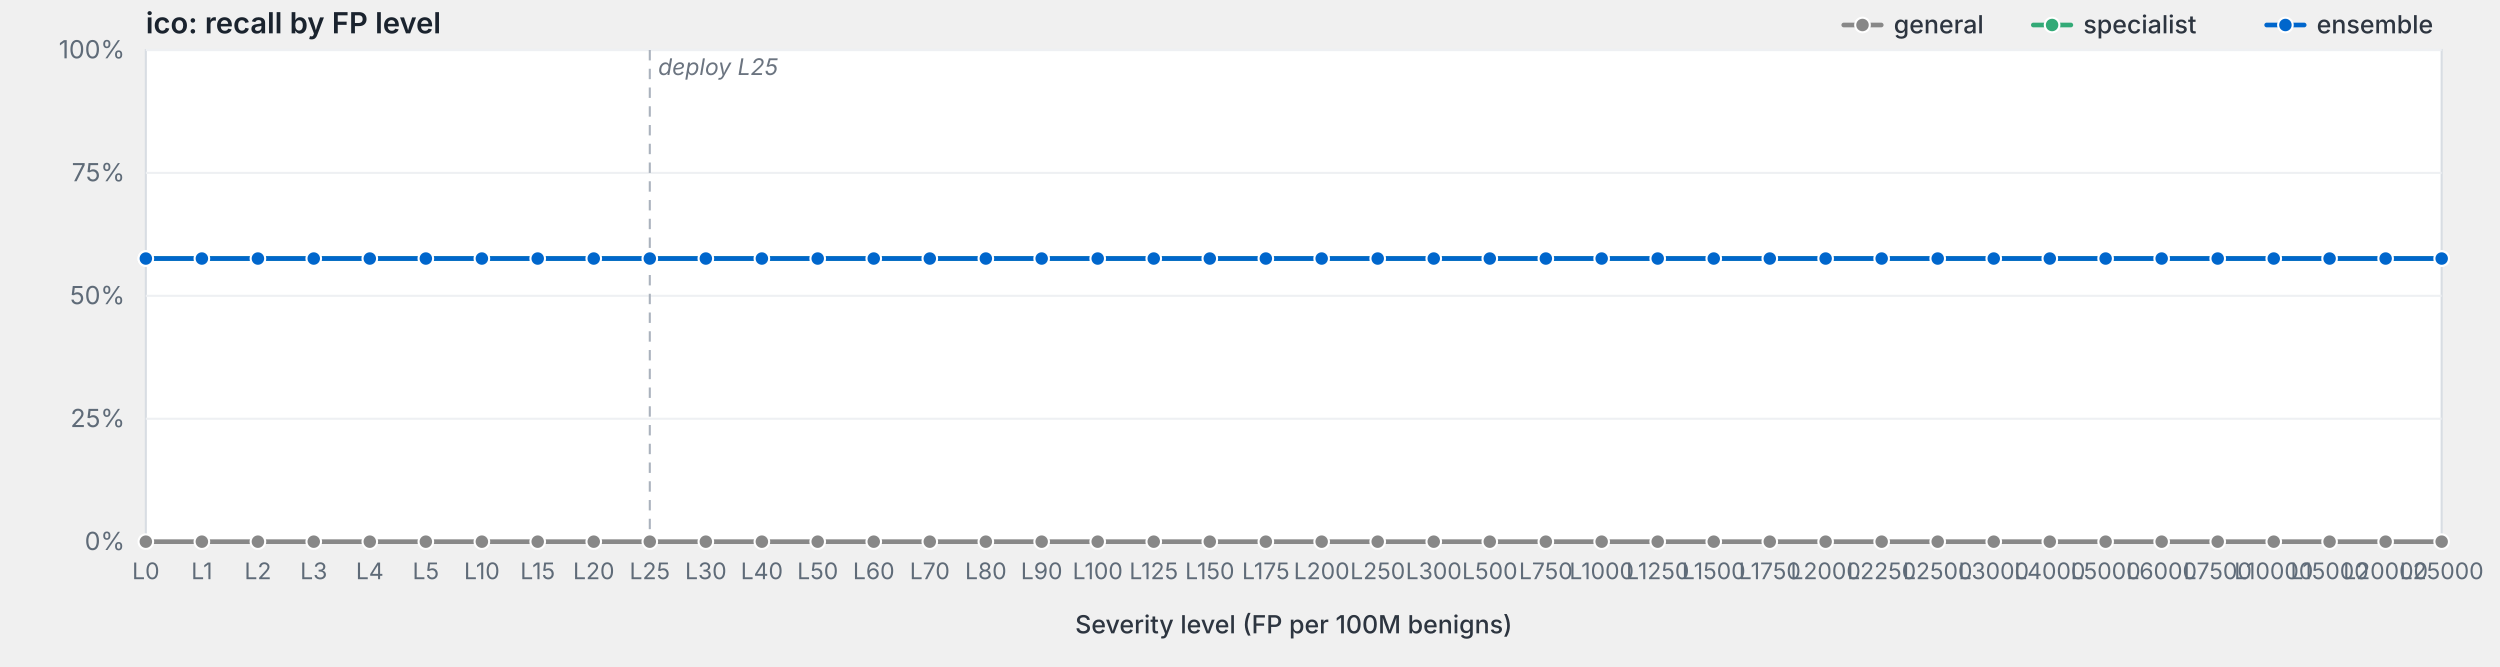
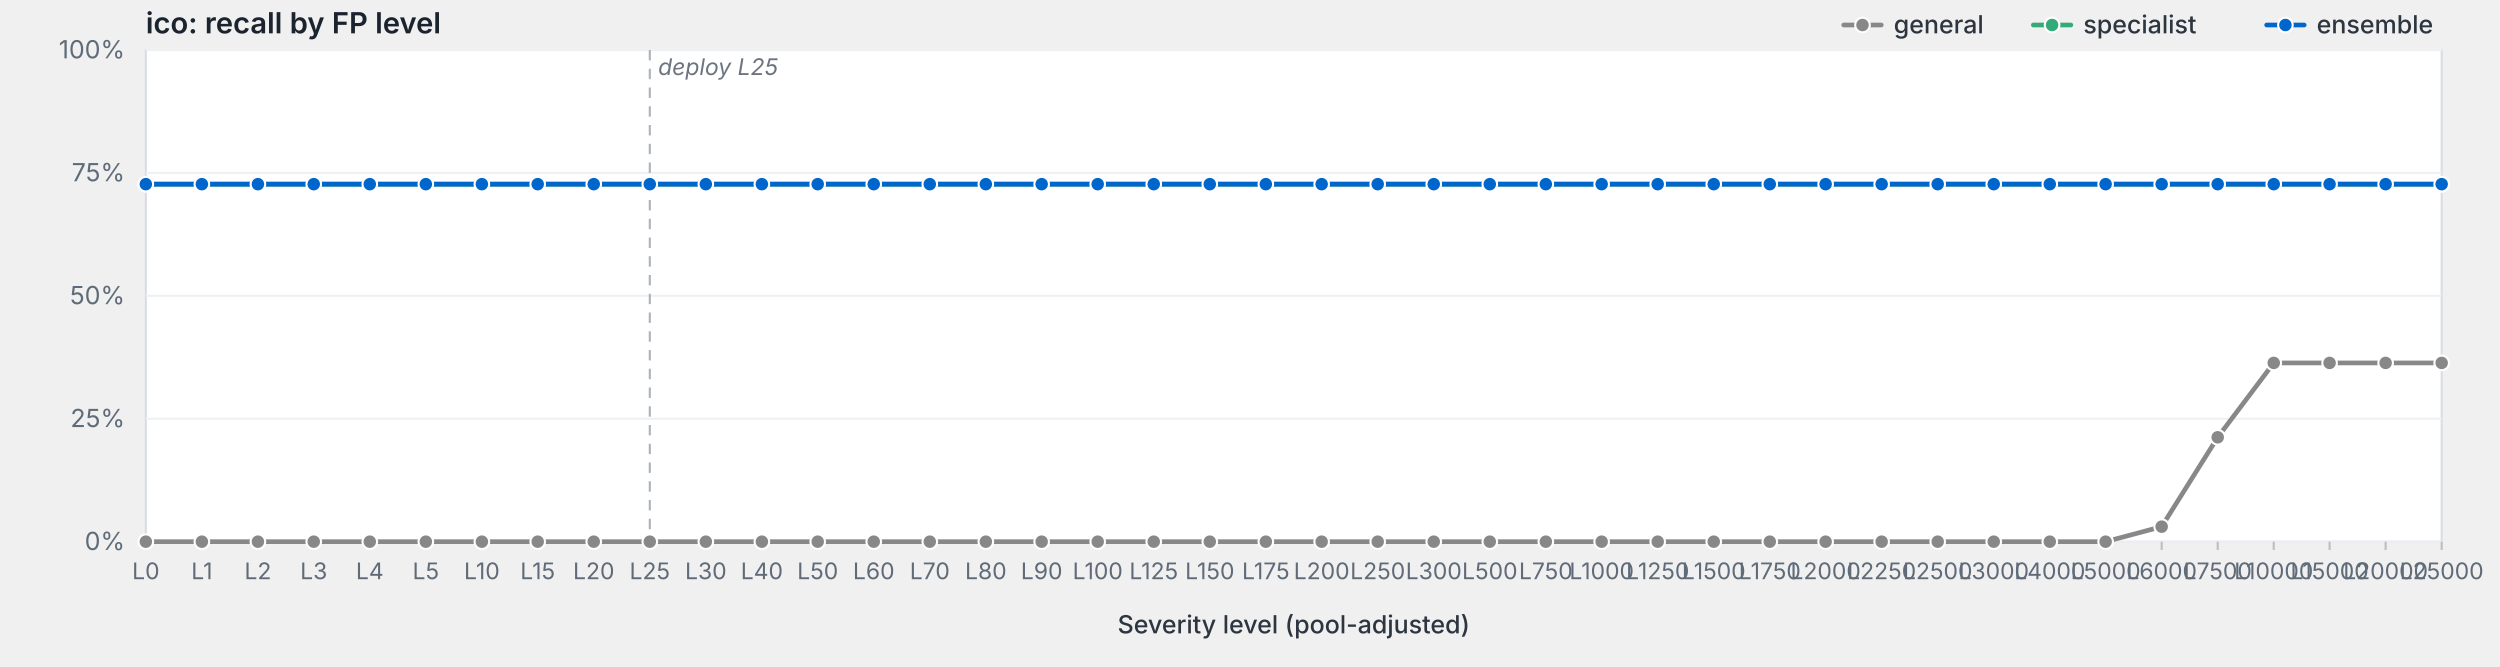
<svg xmlns="http://www.w3.org/2000/svg" viewBox="0 0 1200 320" width="1200" height="320" preserveAspectRatio="xMidYMid meet" role="img" aria-label="ico: recall by FP level">
  <style>svg { background: #fdfdfd; }.frame { fill: #fff; stroke: #d8dde3; stroke-width: 1; }.grid { stroke: #eef0f3; stroke-width: 1; }.tick { stroke: #b8bfc7; stroke-width: 1; }.axis-label { fill: #5f6b78; font-family: -apple-system, BlinkMacSystemFont, "Segoe UI", system-ui, sans-serif; font-size: 12px; }.x-label { fill: #5f6b78; font-family: -apple-system, BlinkMacSystemFont, "Segoe UI", system-ui, sans-serif; font-size: 11px; }.axis-title { fill: #2d3540; font-family: -apple-system, BlinkMacSystemFont, "Segoe UI", system-ui, sans-serif; font-size: 12px; font-weight: 500; }.title { fill: #1a232e; font-family: -apple-system, BlinkMacSystemFont, "Segoe UI", system-ui, sans-serif; font-size: 14px; font-weight: 600; }.deploy-marker { stroke: #aab2bd; stroke-width: 1; stroke-dasharray: 5,4; }.deploy-label { fill: #6b7480; font-family: -apple-system, BlinkMacSystemFont, "Segoe UI", system-ui, sans-serif; font-size: 11px; font-style: italic; }.curve { fill: none; stroke-width: 2.25; stroke-linejoin: round; stroke-linecap: round; }.marker { stroke: #fff; stroke-width: 1; }.legend-text { fill: #2d3540; font-family: -apple-system, BlinkMacSystemFont, "Segoe UI", system-ui, sans-serif; font-size: 12px; font-weight: 500; }</style>
  <text class="title" x="70" y="16">ico: recall by FP level</text>
  <rect class="frame" x="70" y="24" width="1102" height="236" />
  <line class="grid" x1="70" y1="260.0" x2="1172" y2="260.0" />
  <text class="axis-label" x="60" y="264.0" text-anchor="end">0%</text>
  <line class="grid" x1="70" y1="201.0" x2="1172" y2="201.0" />
  <text class="axis-label" x="60" y="205.0" text-anchor="end">25%</text>
  <line class="grid" x1="70" y1="142.0" x2="1172" y2="142.0" />
  <text class="axis-label" x="60" y="146.0" text-anchor="end">50%</text>
  <line class="grid" x1="70" y1="83.0" x2="1172" y2="83.0" />
  <text class="axis-label" x="60" y="87.0" text-anchor="end">75%</text>
  <line class="grid" x1="70" y1="24.0" x2="1172" y2="24.0" />
  <text class="axis-label" x="60" y="28.0" text-anchor="end">100%</text>
  <line class="deploy-marker" x1="311.9" y1="24" x2="311.9" y2="260" />
  <text class="deploy-label" x="315.9" y="36" text-anchor="start">deploy L25</text>
  <line class="tick" x1="70.0" y1="260" x2="70.0" y2="264" />
  <text class="x-label" x="70.0" y="278" text-anchor="middle">L0</text>
  <line class="tick" x1="96.9" y1="260" x2="96.9" y2="264" />
  <text class="x-label" x="96.9" y="278" text-anchor="middle">L1</text>
  <line class="tick" x1="123.8" y1="260" x2="123.8" y2="264" />
  <text class="x-label" x="123.8" y="278" text-anchor="middle">L2</text>
  <line class="tick" x1="150.6" y1="260" x2="150.6" y2="264" />
  <text class="x-label" x="150.6" y="278" text-anchor="middle">L3</text>
  <line class="tick" x1="177.5" y1="260" x2="177.5" y2="264" />
  <text class="x-label" x="177.5" y="278" text-anchor="middle">L4</text>
  <line class="tick" x1="204.4" y1="260" x2="204.4" y2="264" />
  <text class="x-label" x="204.4" y="278" text-anchor="middle">L5</text>
  <line class="tick" x1="231.3" y1="260" x2="231.3" y2="264" />
  <text class="x-label" x="231.3" y="278" text-anchor="middle">L10</text>
  <line class="tick" x1="258.1" y1="260" x2="258.1" y2="264" />
  <text class="x-label" x="258.1" y="278" text-anchor="middle">L15</text>
  <line class="tick" x1="285.0" y1="260" x2="285.0" y2="264" />
  <text class="x-label" x="285.0" y="278" text-anchor="middle">L20</text>
  <line class="tick" x1="311.9" y1="260" x2="311.9" y2="264" />
  <text class="x-label" x="311.9" y="278" text-anchor="middle">L25</text>
  <line class="tick" x1="338.8" y1="260" x2="338.8" y2="264" />
  <text class="x-label" x="338.8" y="278" text-anchor="middle">L30</text>
  <line class="tick" x1="365.7" y1="260" x2="365.7" y2="264" />
  <text class="x-label" x="365.7" y="278" text-anchor="middle">L40</text>
  <line class="tick" x1="392.5" y1="260" x2="392.5" y2="264" />
  <text class="x-label" x="392.5" y="278" text-anchor="middle">L50</text>
  <line class="tick" x1="419.4" y1="260" x2="419.4" y2="264" />
  <text class="x-label" x="419.4" y="278" text-anchor="middle">L60</text>
  <line class="tick" x1="446.3" y1="260" x2="446.3" y2="264" />
  <text class="x-label" x="446.3" y="278" text-anchor="middle">L70</text>
  <line class="tick" x1="473.2" y1="260" x2="473.2" y2="264" />
  <text class="x-label" x="473.2" y="278" text-anchor="middle">L80</text>
  <line class="tick" x1="500.0" y1="260" x2="500.0" y2="264" />
  <text class="x-label" x="500.0" y="278" text-anchor="middle">L90</text>
  <line class="tick" x1="526.9" y1="260" x2="526.9" y2="264" />
  <text class="x-label" x="526.9" y="278" text-anchor="middle">L100</text>
  <line class="tick" x1="553.8" y1="260" x2="553.8" y2="264" />
  <text class="x-label" x="553.8" y="278" text-anchor="middle">L125</text>
  <line class="tick" x1="580.7" y1="260" x2="580.7" y2="264" />
  <text class="x-label" x="580.7" y="278" text-anchor="middle">L150</text>
  <line class="tick" x1="607.6" y1="260" x2="607.6" y2="264" />
  <text class="x-label" x="607.6" y="278" text-anchor="middle">L175</text>
  <line class="tick" x1="634.4" y1="260" x2="634.4" y2="264" />
  <text class="x-label" x="634.4" y="278" text-anchor="middle">L200</text>
  <line class="tick" x1="661.3" y1="260" x2="661.3" y2="264" />
  <text class="x-label" x="661.3" y="278" text-anchor="middle">L250</text>
  <line class="tick" x1="688.2" y1="260" x2="688.2" y2="264" />
  <text class="x-label" x="688.2" y="278" text-anchor="middle">L300</text>
  <line class="tick" x1="715.1" y1="260" x2="715.1" y2="264" />
  <text class="x-label" x="715.1" y="278" text-anchor="middle">L500</text>
  <line class="tick" x1="742.0" y1="260" x2="742.0" y2="264" />
  <text class="x-label" x="742.0" y="278" text-anchor="middle">L750</text>
  <line class="tick" x1="768.8" y1="260" x2="768.8" y2="264" />
  <text class="x-label" x="768.8" y="278" text-anchor="middle">L1000</text>
  <line class="tick" x1="795.7" y1="260" x2="795.7" y2="264" />
  <text class="x-label" x="795.7" y="278" text-anchor="middle">L1250</text>
  <line class="tick" x1="822.6" y1="260" x2="822.6" y2="264" />
  <text class="x-label" x="822.6" y="278" text-anchor="middle">L1500</text>
  <line class="tick" x1="849.5" y1="260" x2="849.5" y2="264" />
  <text class="x-label" x="849.5" y="278" text-anchor="middle">L1750</text>
  <line class="tick" x1="876.3" y1="260" x2="876.3" y2="264" />
  <text class="x-label" x="876.3" y="278" text-anchor="middle">L2000</text>
  <line class="tick" x1="903.2" y1="260" x2="903.2" y2="264" />
  <text class="x-label" x="903.2" y="278" text-anchor="middle">L2250</text>
  <line class="tick" x1="930.1" y1="260" x2="930.1" y2="264" />
  <text class="x-label" x="930.1" y="278" text-anchor="middle">L2500</text>
  <line class="tick" x1="957.0" y1="260" x2="957.0" y2="264" />
  <text class="x-label" x="957.0" y="278" text-anchor="middle">L3000</text>
  <line class="tick" x1="983.9" y1="260" x2="983.9" y2="264" />
  <text class="x-label" x="983.9" y="278" text-anchor="middle">L4000</text>
  <line class="tick" x1="1010.7" y1="260" x2="1010.7" y2="264" />
  <text class="x-label" x="1010.7" y="278" text-anchor="middle">L5000</text>
  <line class="tick" x1="1037.6" y1="260" x2="1037.6" y2="264" />
  <text class="x-label" x="1037.6" y="278" text-anchor="middle">L6000</text>
  <line class="tick" x1="1064.5" y1="260" x2="1064.5" y2="264" />
  <text class="x-label" x="1064.5" y="278" text-anchor="middle">L7500</text>
  <line class="tick" x1="1091.4" y1="260" x2="1091.4" y2="264" />
  <text class="x-label" x="1091.4" y="278" text-anchor="middle">L10000</text>
  <line class="tick" x1="1118.2" y1="260" x2="1118.2" y2="264" />
  <text class="x-label" x="1118.2" y="278" text-anchor="middle">L15000</text>
  <line class="tick" x1="1145.1" y1="260" x2="1145.1" y2="264" />
  <text class="x-label" x="1145.1" y="278" text-anchor="middle">L20000</text>
  <line class="tick" x1="1172.0" y1="260" x2="1172.0" y2="264" />
  <text class="x-label" x="1172.0" y="278" text-anchor="middle">L25000</text>
-   <text class="axis-title" x="621.0" y="304" text-anchor="middle">Severity level (FP per 100M benigns)</text>
-   <path class="curve" d="M70.0,260.0 L96.9,260.0 L123.8,260.0 L150.6,260.0 L177.5,260.0 L204.4,260.0 L231.3,260.0 L258.1,260.0 L285.0,260.0 L311.9,260.0 L338.8,260.0 L365.7,260.0 L392.5,260.0 L419.4,260.0 L446.3,260.0 L473.2,260.0 L500.0,260.0 L526.9,260.0 L553.8,260.0 L580.7,260.0 L607.6,260.0 L634.4,260.0 L661.3,260.0 L688.2,260.0 L715.1,260.0 L742.0,260.0 L768.8,260.0 L795.7,260.0 L822.6,260.0 L849.5,260.0 L876.3,260.0 L903.2,260.0 L930.1,260.0 L957.0,260.0 L983.9,260.0 L1010.7,260.0 L1037.6,260.0 L1064.5,260.0 L1091.4,260.0 L1118.2,260.0 L1145.1,260.0 L1172.0,260.0" stroke="#888" />
+   <text class="axis-title" x="621.0" y="304" text-anchor="middle">Severity level (pool-adjusted)</text>
+   <path class="curve" d="M70.0,260.0 L96.9,260.0 L123.8,260.0 L150.6,260.0 L177.5,260.0 L204.4,260.0 L231.3,260.0 L258.1,260.0 L285.0,260.0 L311.9,260.0 L338.8,260.0 L365.7,260.0 L392.5,260.0 L419.4,260.0 L446.3,260.0 L473.2,260.0 L500.0,260.0 L526.9,260.0 L553.8,260.0 L580.7,260.0 L607.6,260.0 L634.4,260.0 L661.3,260.0 L688.2,260.0 L715.1,260.0 L742.0,260.0 L768.8,260.0 L795.7,260.0 L822.6,260.0 L849.5,260.0 L876.3,260.0 L903.2,260.0 L930.1,260.0 L957.0,260.0 L983.9,260.0 L1010.7,260.0 L1037.6,252.8 L1064.5,209.9 L1091.4,174.2 L1118.2,174.2 L1145.1,174.2 L1172.0,174.2" stroke="#888" />
  <circle class="marker" cx="70.0" cy="260.0" r="3.5" fill="#888" />
  <circle class="marker" cx="96.9" cy="260.0" r="3.5" fill="#888" />
  <circle class="marker" cx="123.8" cy="260.0" r="3.5" fill="#888" />
  <circle class="marker" cx="150.6" cy="260.0" r="3.5" fill="#888" />
  <circle class="marker" cx="177.5" cy="260.0" r="3.5" fill="#888" />
  <circle class="marker" cx="204.4" cy="260.0" r="3.5" fill="#888" />
  <circle class="marker" cx="231.3" cy="260.0" r="3.5" fill="#888" />
  <circle class="marker" cx="258.1" cy="260.0" r="3.5" fill="#888" />
  <circle class="marker" cx="285.0" cy="260.0" r="3.5" fill="#888" />
  <circle class="marker" cx="311.9" cy="260.0" r="3.5" fill="#888" />
  <circle class="marker" cx="338.8" cy="260.0" r="3.5" fill="#888" />
  <circle class="marker" cx="365.7" cy="260.0" r="3.5" fill="#888" />
  <circle class="marker" cx="392.5" cy="260.0" r="3.5" fill="#888" />
  <circle class="marker" cx="419.4" cy="260.0" r="3.5" fill="#888" />
  <circle class="marker" cx="446.3" cy="260.0" r="3.5" fill="#888" />
  <circle class="marker" cx="473.2" cy="260.0" r="3.5" fill="#888" />
  <circle class="marker" cx="500.0" cy="260.0" r="3.5" fill="#888" />
  <circle class="marker" cx="526.9" cy="260.0" r="3.5" fill="#888" />
  <circle class="marker" cx="553.8" cy="260.0" r="3.5" fill="#888" />
  <circle class="marker" cx="580.7" cy="260.0" r="3.5" fill="#888" />
  <circle class="marker" cx="607.6" cy="260.0" r="3.5" fill="#888" />
  <circle class="marker" cx="634.4" cy="260.0" r="3.5" fill="#888" />
  <circle class="marker" cx="661.3" cy="260.0" r="3.5" fill="#888" />
  <circle class="marker" cx="688.2" cy="260.0" r="3.5" fill="#888" />
  <circle class="marker" cx="715.1" cy="260.0" r="3.5" fill="#888" />
  <circle class="marker" cx="742.0" cy="260.0" r="3.5" fill="#888" />
  <circle class="marker" cx="768.8" cy="260.0" r="3.5" fill="#888" />
  <circle class="marker" cx="795.7" cy="260.0" r="3.5" fill="#888" />
  <circle class="marker" cx="822.6" cy="260.0" r="3.5" fill="#888" />
  <circle class="marker" cx="849.5" cy="260.0" r="3.5" fill="#888" />
  <circle class="marker" cx="876.3" cy="260.0" r="3.5" fill="#888" />
  <circle class="marker" cx="903.2" cy="260.0" r="3.5" fill="#888" />
  <circle class="marker" cx="930.1" cy="260.0" r="3.5" fill="#888" />
  <circle class="marker" cx="957.0" cy="260.0" r="3.5" fill="#888" />
  <circle class="marker" cx="983.9" cy="260.0" r="3.5" fill="#888" />
  <circle class="marker" cx="1010.7" cy="260.0" r="3.5" fill="#888" />
-   <circle class="marker" cx="1037.6" cy="260.0" r="3.5" fill="#888" />
-   <circle class="marker" cx="1064.5" cy="260.0" r="3.5" fill="#888" />
-   <circle class="marker" cx="1091.4" cy="260.0" r="3.5" fill="#888" />
-   <circle class="marker" cx="1118.2" cy="260.0" r="3.5" fill="#888" />
-   <circle class="marker" cx="1145.1" cy="260.0" r="3.5" fill="#888" />
-   <circle class="marker" cx="1172.0" cy="260.0" r="3.5" fill="#888" />
-   <path class="curve" d="M70.0,124.1 L96.9,124.1 L123.8,124.1 L150.6,124.1 L177.5,124.1 L204.4,124.1 L231.3,124.1 L258.1,124.1 L285.0,124.1 L311.9,124.1 L338.8,124.1 L365.7,124.1 L392.5,124.1 L419.4,124.1 L446.3,124.1 L473.2,124.1 L500.0,124.1 L526.9,124.1 L553.8,124.1 L580.7,124.1 L607.6,124.1 L634.4,124.1 L661.3,124.1 L688.2,124.1 L715.1,124.1 L742.0,124.1 L768.8,124.1 L795.7,124.1 L822.6,124.1 L849.5,124.1 L876.3,124.1 L903.2,124.1 L930.1,124.1 L957.0,124.1 L983.9,124.1 L1010.7,124.1 L1037.6,124.1 L1064.5,124.1 L1091.4,124.1 L1118.2,124.1 L1145.1,124.1 L1172.0,124.1" stroke="#3a7" />
-   <circle class="marker" cx="70.0" cy="124.1" r="3.5" fill="#3a7" />
-   <circle class="marker" cx="96.9" cy="124.1" r="3.5" fill="#3a7" />
-   <circle class="marker" cx="123.8" cy="124.1" r="3.5" fill="#3a7" />
-   <circle class="marker" cx="150.6" cy="124.1" r="3.5" fill="#3a7" />
-   <circle class="marker" cx="177.5" cy="124.1" r="3.5" fill="#3a7" />
-   <circle class="marker" cx="204.4" cy="124.1" r="3.5" fill="#3a7" />
-   <circle class="marker" cx="231.3" cy="124.1" r="3.5" fill="#3a7" />
-   <circle class="marker" cx="258.1" cy="124.1" r="3.5" fill="#3a7" />
-   <circle class="marker" cx="285.0" cy="124.1" r="3.5" fill="#3a7" />
-   <circle class="marker" cx="311.9" cy="124.1" r="3.5" fill="#3a7" />
-   <circle class="marker" cx="338.8" cy="124.1" r="3.5" fill="#3a7" />
-   <circle class="marker" cx="365.7" cy="124.1" r="3.5" fill="#3a7" />
-   <circle class="marker" cx="392.5" cy="124.1" r="3.5" fill="#3a7" />
-   <circle class="marker" cx="419.4" cy="124.1" r="3.5" fill="#3a7" />
-   <circle class="marker" cx="446.3" cy="124.1" r="3.5" fill="#3a7" />
-   <circle class="marker" cx="473.2" cy="124.1" r="3.5" fill="#3a7" />
-   <circle class="marker" cx="500.0" cy="124.1" r="3.5" fill="#3a7" />
-   <circle class="marker" cx="526.9" cy="124.1" r="3.5" fill="#3a7" />
-   <circle class="marker" cx="553.8" cy="124.1" r="3.5" fill="#3a7" />
-   <circle class="marker" cx="580.7" cy="124.1" r="3.5" fill="#3a7" />
-   <circle class="marker" cx="607.6" cy="124.1" r="3.5" fill="#3a7" />
-   <circle class="marker" cx="634.4" cy="124.1" r="3.5" fill="#3a7" />
-   <circle class="marker" cx="661.3" cy="124.1" r="3.5" fill="#3a7" />
-   <circle class="marker" cx="688.2" cy="124.1" r="3.5" fill="#3a7" />
-   <circle class="marker" cx="715.1" cy="124.1" r="3.5" fill="#3a7" />
-   <circle class="marker" cx="742.0" cy="124.1" r="3.5" fill="#3a7" />
-   <circle class="marker" cx="768.8" cy="124.1" r="3.5" fill="#3a7" />
-   <circle class="marker" cx="795.7" cy="124.1" r="3.5" fill="#3a7" />
-   <circle class="marker" cx="822.6" cy="124.1" r="3.5" fill="#3a7" />
-   <circle class="marker" cx="849.5" cy="124.1" r="3.5" fill="#3a7" />
-   <circle class="marker" cx="876.3" cy="124.1" r="3.5" fill="#3a7" />
-   <circle class="marker" cx="903.2" cy="124.1" r="3.5" fill="#3a7" />
-   <circle class="marker" cx="930.1" cy="124.1" r="3.5" fill="#3a7" />
-   <circle class="marker" cx="957.0" cy="124.1" r="3.5" fill="#3a7" />
-   <circle class="marker" cx="983.9" cy="124.1" r="3.5" fill="#3a7" />
-   <circle class="marker" cx="1010.7" cy="124.1" r="3.5" fill="#3a7" />
-   <circle class="marker" cx="1037.6" cy="124.1" r="3.5" fill="#3a7" />
-   <circle class="marker" cx="1064.5" cy="124.1" r="3.5" fill="#3a7" />
-   <circle class="marker" cx="1091.4" cy="124.1" r="3.5" fill="#3a7" />
-   <circle class="marker" cx="1118.2" cy="124.1" r="3.5" fill="#3a7" />
-   <circle class="marker" cx="1145.1" cy="124.1" r="3.5" fill="#3a7" />
-   <circle class="marker" cx="1172.0" cy="124.1" r="3.5" fill="#3a7" />
-   <path class="curve" d="M70.0,124.1 L96.9,124.1 L123.8,124.1 L150.6,124.1 L177.5,124.1 L204.4,124.1 L231.3,124.1 L258.1,124.1 L285.0,124.1 L311.9,124.1 L338.8,124.1 L365.7,124.1 L392.5,124.1 L419.4,124.1 L446.3,124.1 L473.2,124.1 L500.0,124.1 L526.9,124.1 L553.8,124.1 L580.7,124.1 L607.6,124.1 L634.4,124.1 L661.3,124.1 L688.2,124.1 L715.1,124.1 L742.0,124.1 L768.8,124.1 L795.7,124.1 L822.6,124.1 L849.5,124.1 L876.3,124.1 L903.2,124.1 L930.1,124.1 L957.0,124.1 L983.9,124.1 L1010.7,124.1 L1037.6,124.1 L1064.5,124.1 L1091.4,124.1 L1118.2,124.1 L1145.1,124.1 L1172.0,124.1" stroke="#06c" />
-   <circle class="marker" cx="70.0" cy="124.1" r="3.5" fill="#06c" />
-   <circle class="marker" cx="96.9" cy="124.1" r="3.5" fill="#06c" />
-   <circle class="marker" cx="123.8" cy="124.1" r="3.5" fill="#06c" />
-   <circle class="marker" cx="150.6" cy="124.1" r="3.5" fill="#06c" />
-   <circle class="marker" cx="177.5" cy="124.1" r="3.5" fill="#06c" />
-   <circle class="marker" cx="204.4" cy="124.1" r="3.5" fill="#06c" />
-   <circle class="marker" cx="231.3" cy="124.1" r="3.5" fill="#06c" />
-   <circle class="marker" cx="258.1" cy="124.1" r="3.5" fill="#06c" />
-   <circle class="marker" cx="285.0" cy="124.1" r="3.5" fill="#06c" />
-   <circle class="marker" cx="311.9" cy="124.1" r="3.5" fill="#06c" />
-   <circle class="marker" cx="338.8" cy="124.1" r="3.5" fill="#06c" />
-   <circle class="marker" cx="365.7" cy="124.1" r="3.5" fill="#06c" />
-   <circle class="marker" cx="392.5" cy="124.1" r="3.5" fill="#06c" />
-   <circle class="marker" cx="419.4" cy="124.1" r="3.5" fill="#06c" />
-   <circle class="marker" cx="446.3" cy="124.1" r="3.5" fill="#06c" />
-   <circle class="marker" cx="473.2" cy="124.1" r="3.5" fill="#06c" />
-   <circle class="marker" cx="500.0" cy="124.1" r="3.5" fill="#06c" />
-   <circle class="marker" cx="526.9" cy="124.1" r="3.5" fill="#06c" />
-   <circle class="marker" cx="553.8" cy="124.1" r="3.5" fill="#06c" />
-   <circle class="marker" cx="580.7" cy="124.1" r="3.5" fill="#06c" />
-   <circle class="marker" cx="607.6" cy="124.1" r="3.5" fill="#06c" />
-   <circle class="marker" cx="634.4" cy="124.1" r="3.5" fill="#06c" />
-   <circle class="marker" cx="661.3" cy="124.1" r="3.5" fill="#06c" />
-   <circle class="marker" cx="688.2" cy="124.1" r="3.5" fill="#06c" />
-   <circle class="marker" cx="715.1" cy="124.1" r="3.5" fill="#06c" />
-   <circle class="marker" cx="742.0" cy="124.1" r="3.5" fill="#06c" />
-   <circle class="marker" cx="768.8" cy="124.1" r="3.5" fill="#06c" />
-   <circle class="marker" cx="795.7" cy="124.1" r="3.5" fill="#06c" />
-   <circle class="marker" cx="822.6" cy="124.1" r="3.5" fill="#06c" />
-   <circle class="marker" cx="849.5" cy="124.1" r="3.5" fill="#06c" />
-   <circle class="marker" cx="876.3" cy="124.1" r="3.5" fill="#06c" />
-   <circle class="marker" cx="903.2" cy="124.1" r="3.5" fill="#06c" />
-   <circle class="marker" cx="930.1" cy="124.1" r="3.5" fill="#06c" />
-   <circle class="marker" cx="957.0" cy="124.1" r="3.5" fill="#06c" />
-   <circle class="marker" cx="983.9" cy="124.1" r="3.5" fill="#06c" />
-   <circle class="marker" cx="1010.7" cy="124.1" r="3.5" fill="#06c" />
-   <circle class="marker" cx="1037.6" cy="124.1" r="3.5" fill="#06c" />
-   <circle class="marker" cx="1064.5" cy="124.1" r="3.5" fill="#06c" />
-   <circle class="marker" cx="1091.4" cy="124.1" r="3.5" fill="#06c" />
-   <circle class="marker" cx="1118.2" cy="124.1" r="3.5" fill="#06c" />
-   <circle class="marker" cx="1145.1" cy="124.1" r="3.5" fill="#06c" />
-   <circle class="marker" cx="1172.0" cy="124.1" r="3.5" fill="#06c" />
+   <circle class="marker" cx="1037.6" cy="252.8" r="3.5" fill="#888" />
+   <circle class="marker" cx="1064.5" cy="209.9" r="3.5" fill="#888" />
+   <circle class="marker" cx="1091.4" cy="174.2" r="3.5" fill="#888" />
+   <circle class="marker" cx="1118.2" cy="174.2" r="3.5" fill="#888" />
+   <circle class="marker" cx="1145.1" cy="174.2" r="3.5" fill="#888" />
+   <circle class="marker" cx="1172.0" cy="174.2" r="3.5" fill="#888" />
+   <path class="curve" d="M70.0,88.4 L96.9,88.4 L123.8,88.4 L150.6,88.4 L177.5,88.4 L204.4,88.4 L231.3,88.4 L258.1,88.4 L285.0,88.4 L311.9,88.4 L338.8,88.4 L365.7,88.4 L392.5,88.4 L419.4,88.4 L446.3,88.4 L473.2,88.4 L500.0,88.4 L526.9,88.4 L553.8,88.4 L580.7,88.4 L607.6,88.4 L634.4,88.4 L661.3,88.4 L688.2,88.4 L715.1,88.4 L742.0,88.4 L768.8,88.4 L795.7,88.4 L822.6,88.4 L849.5,88.4 L876.3,88.4 L903.2,88.4 L930.1,88.4 L957.0,88.4 L983.9,88.4 L1010.7,88.4 L1037.6,88.4 L1064.5,88.4 L1091.4,88.4 L1118.2,88.4 L1145.1,88.4 L1172.0,88.4" stroke="#3a7" />
+   <circle class="marker" cx="70.0" cy="88.4" r="3.5" fill="#3a7" />
+   <circle class="marker" cx="96.9" cy="88.4" r="3.5" fill="#3a7" />
+   <circle class="marker" cx="123.8" cy="88.4" r="3.5" fill="#3a7" />
+   <circle class="marker" cx="150.6" cy="88.4" r="3.5" fill="#3a7" />
+   <circle class="marker" cx="177.5" cy="88.4" r="3.5" fill="#3a7" />
+   <circle class="marker" cx="204.4" cy="88.4" r="3.5" fill="#3a7" />
+   <circle class="marker" cx="231.3" cy="88.4" r="3.5" fill="#3a7" />
+   <circle class="marker" cx="258.1" cy="88.4" r="3.5" fill="#3a7" />
+   <circle class="marker" cx="285.0" cy="88.4" r="3.5" fill="#3a7" />
+   <circle class="marker" cx="311.9" cy="88.4" r="3.5" fill="#3a7" />
+   <circle class="marker" cx="338.8" cy="88.4" r="3.5" fill="#3a7" />
+   <circle class="marker" cx="365.7" cy="88.4" r="3.5" fill="#3a7" />
+   <circle class="marker" cx="392.5" cy="88.4" r="3.5" fill="#3a7" />
+   <circle class="marker" cx="419.4" cy="88.4" r="3.5" fill="#3a7" />
+   <circle class="marker" cx="446.3" cy="88.4" r="3.5" fill="#3a7" />
+   <circle class="marker" cx="473.2" cy="88.4" r="3.5" fill="#3a7" />
+   <circle class="marker" cx="500.0" cy="88.4" r="3.5" fill="#3a7" />
+   <circle class="marker" cx="526.9" cy="88.4" r="3.5" fill="#3a7" />
+   <circle class="marker" cx="553.8" cy="88.4" r="3.5" fill="#3a7" />
+   <circle class="marker" cx="580.7" cy="88.4" r="3.5" fill="#3a7" />
+   <circle class="marker" cx="607.6" cy="88.4" r="3.5" fill="#3a7" />
+   <circle class="marker" cx="634.4" cy="88.4" r="3.5" fill="#3a7" />
+   <circle class="marker" cx="661.3" cy="88.4" r="3.5" fill="#3a7" />
+   <circle class="marker" cx="688.2" cy="88.4" r="3.5" fill="#3a7" />
+   <circle class="marker" cx="715.1" cy="88.4" r="3.5" fill="#3a7" />
+   <circle class="marker" cx="742.0" cy="88.4" r="3.5" fill="#3a7" />
+   <circle class="marker" cx="768.8" cy="88.4" r="3.5" fill="#3a7" />
+   <circle class="marker" cx="795.7" cy="88.4" r="3.5" fill="#3a7" />
+   <circle class="marker" cx="822.6" cy="88.4" r="3.5" fill="#3a7" />
+   <circle class="marker" cx="849.5" cy="88.4" r="3.5" fill="#3a7" />
+   <circle class="marker" cx="876.3" cy="88.4" r="3.5" fill="#3a7" />
+   <circle class="marker" cx="903.2" cy="88.4" r="3.5" fill="#3a7" />
+   <circle class="marker" cx="930.1" cy="88.4" r="3.5" fill="#3a7" />
+   <circle class="marker" cx="957.0" cy="88.4" r="3.5" fill="#3a7" />
+   <circle class="marker" cx="983.9" cy="88.4" r="3.5" fill="#3a7" />
+   <circle class="marker" cx="1010.7" cy="88.4" r="3.5" fill="#3a7" />
+   <circle class="marker" cx="1037.6" cy="88.4" r="3.5" fill="#3a7" />
+   <circle class="marker" cx="1064.5" cy="88.4" r="3.5" fill="#3a7" />
+   <circle class="marker" cx="1091.4" cy="88.4" r="3.5" fill="#3a7" />
+   <circle class="marker" cx="1118.2" cy="88.4" r="3.5" fill="#3a7" />
+   <circle class="marker" cx="1145.1" cy="88.4" r="3.5" fill="#3a7" />
+   <circle class="marker" cx="1172.0" cy="88.4" r="3.5" fill="#3a7" />
+   <path class="curve" d="M70.0,88.4 L96.9,88.4 L123.8,88.4 L150.6,88.4 L177.5,88.4 L204.4,88.4 L231.3,88.4 L258.1,88.4 L285.0,88.4 L311.9,88.4 L338.8,88.4 L365.7,88.4 L392.5,88.4 L419.4,88.4 L446.3,88.4 L473.2,88.4 L500.0,88.4 L526.9,88.4 L553.8,88.4 L580.7,88.4 L607.6,88.4 L634.4,88.4 L661.3,88.4 L688.2,88.4 L715.1,88.4 L742.0,88.4 L768.8,88.4 L795.7,88.4 L822.6,88.4 L849.5,88.4 L876.3,88.4 L903.2,88.4 L930.1,88.4 L957.0,88.4 L983.9,88.4 L1010.7,88.4 L1037.6,88.4 L1064.5,88.4 L1091.4,88.4 L1118.2,88.4 L1145.1,88.4 L1172.0,88.4" stroke="#06c" />
+   <circle class="marker" cx="70.0" cy="88.4" r="3.5" fill="#06c" />
+   <circle class="marker" cx="96.9" cy="88.4" r="3.5" fill="#06c" />
+   <circle class="marker" cx="123.8" cy="88.4" r="3.5" fill="#06c" />
+   <circle class="marker" cx="150.6" cy="88.4" r="3.5" fill="#06c" />
+   <circle class="marker" cx="177.5" cy="88.4" r="3.5" fill="#06c" />
+   <circle class="marker" cx="204.4" cy="88.4" r="3.5" fill="#06c" />
+   <circle class="marker" cx="231.3" cy="88.4" r="3.5" fill="#06c" />
+   <circle class="marker" cx="258.1" cy="88.4" r="3.5" fill="#06c" />
+   <circle class="marker" cx="285.0" cy="88.4" r="3.5" fill="#06c" />
+   <circle class="marker" cx="311.9" cy="88.4" r="3.5" fill="#06c" />
+   <circle class="marker" cx="338.8" cy="88.4" r="3.5" fill="#06c" />
+   <circle class="marker" cx="365.7" cy="88.4" r="3.5" fill="#06c" />
+   <circle class="marker" cx="392.5" cy="88.4" r="3.5" fill="#06c" />
+   <circle class="marker" cx="419.4" cy="88.4" r="3.5" fill="#06c" />
+   <circle class="marker" cx="446.3" cy="88.4" r="3.5" fill="#06c" />
+   <circle class="marker" cx="473.2" cy="88.4" r="3.5" fill="#06c" />
+   <circle class="marker" cx="500.0" cy="88.4" r="3.5" fill="#06c" />
+   <circle class="marker" cx="526.9" cy="88.4" r="3.5" fill="#06c" />
+   <circle class="marker" cx="553.8" cy="88.4" r="3.5" fill="#06c" />
+   <circle class="marker" cx="580.7" cy="88.4" r="3.5" fill="#06c" />
+   <circle class="marker" cx="607.6" cy="88.4" r="3.5" fill="#06c" />
+   <circle class="marker" cx="634.4" cy="88.4" r="3.5" fill="#06c" />
+   <circle class="marker" cx="661.3" cy="88.4" r="3.5" fill="#06c" />
+   <circle class="marker" cx="688.2" cy="88.4" r="3.5" fill="#06c" />
+   <circle class="marker" cx="715.1" cy="88.4" r="3.5" fill="#06c" />
+   <circle class="marker" cx="742.0" cy="88.4" r="3.5" fill="#06c" />
+   <circle class="marker" cx="768.8" cy="88.4" r="3.5" fill="#06c" />
+   <circle class="marker" cx="795.7" cy="88.4" r="3.5" fill="#06c" />
+   <circle class="marker" cx="822.6" cy="88.4" r="3.5" fill="#06c" />
+   <circle class="marker" cx="849.5" cy="88.4" r="3.5" fill="#06c" />
+   <circle class="marker" cx="876.3" cy="88.4" r="3.5" fill="#06c" />
+   <circle class="marker" cx="903.2" cy="88.4" r="3.5" fill="#06c" />
+   <circle class="marker" cx="930.1" cy="88.4" r="3.5" fill="#06c" />
+   <circle class="marker" cx="957.0" cy="88.4" r="3.5" fill="#06c" />
+   <circle class="marker" cx="983.9" cy="88.4" r="3.5" fill="#06c" />
+   <circle class="marker" cx="1010.7" cy="88.4" r="3.5" fill="#06c" />
+   <circle class="marker" cx="1037.6" cy="88.4" r="3.5" fill="#06c" />
+   <circle class="marker" cx="1064.5" cy="88.4" r="3.5" fill="#06c" />
+   <circle class="marker" cx="1091.4" cy="88.4" r="3.5" fill="#06c" />
+   <circle class="marker" cx="1118.2" cy="88.4" r="3.5" fill="#06c" />
+   <circle class="marker" cx="1145.1" cy="88.4" r="3.5" fill="#06c" />
+   <circle class="marker" cx="1172.0" cy="88.4" r="3.5" fill="#06c" />
  <line x1="1088.0" y1="12.0" x2="1106.0" y2="12.0" stroke="#06c" stroke-width="2.25" stroke-linecap="round" />
  <circle cx="1097.0" cy="12.0" r="3.5" fill="#06c" stroke="#fff" stroke-width="1" />
  <text class="legend-text" x="1112.0" y="16.0">ensemble</text>
  <line x1="976.0" y1="12.0" x2="994.0" y2="12.0" stroke="#3a7" stroke-width="2.25" stroke-linecap="round" />
  <circle cx="985.0" cy="12.0" r="3.5" fill="#3a7" stroke="#fff" stroke-width="1" />
  <text class="legend-text" x="1000.0" y="16.0">specialist</text>
  <line x1="885.0" y1="12.0" x2="903.0" y2="12.0" stroke="#888" stroke-width="2.25" stroke-linecap="round" />
  <circle cx="894.0" cy="12.0" r="3.5" fill="#888" stroke="#fff" stroke-width="1" />
  <text class="legend-text" x="909.0" y="16.0">general</text>
</svg>
